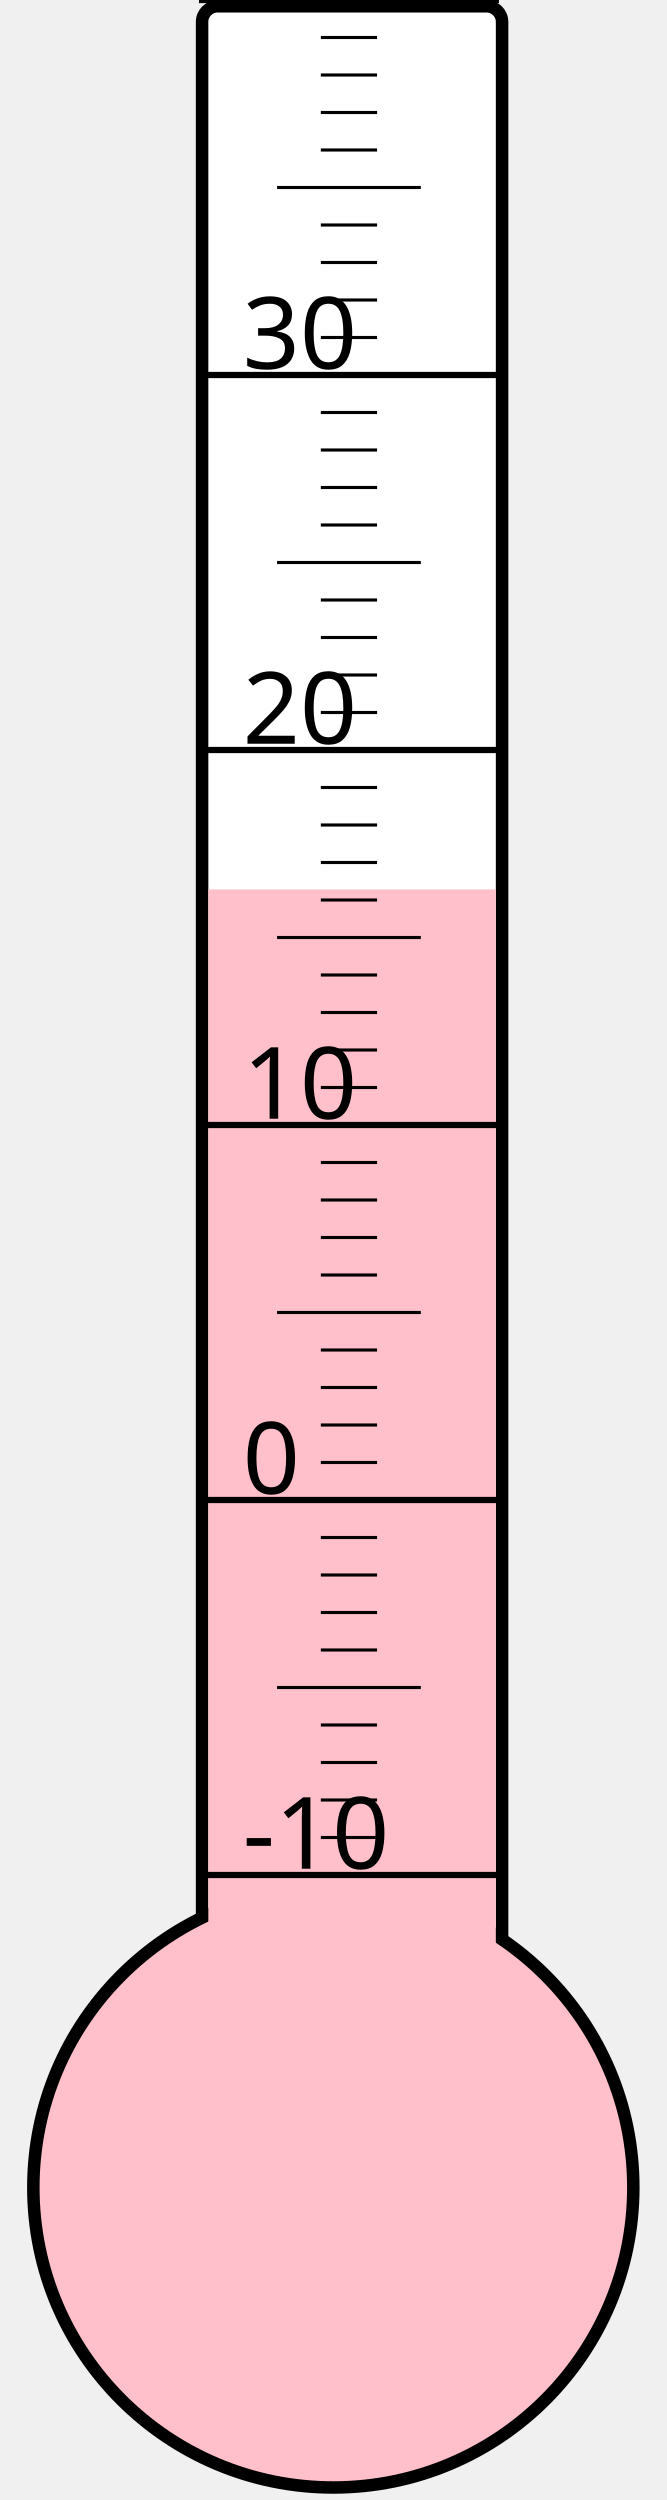
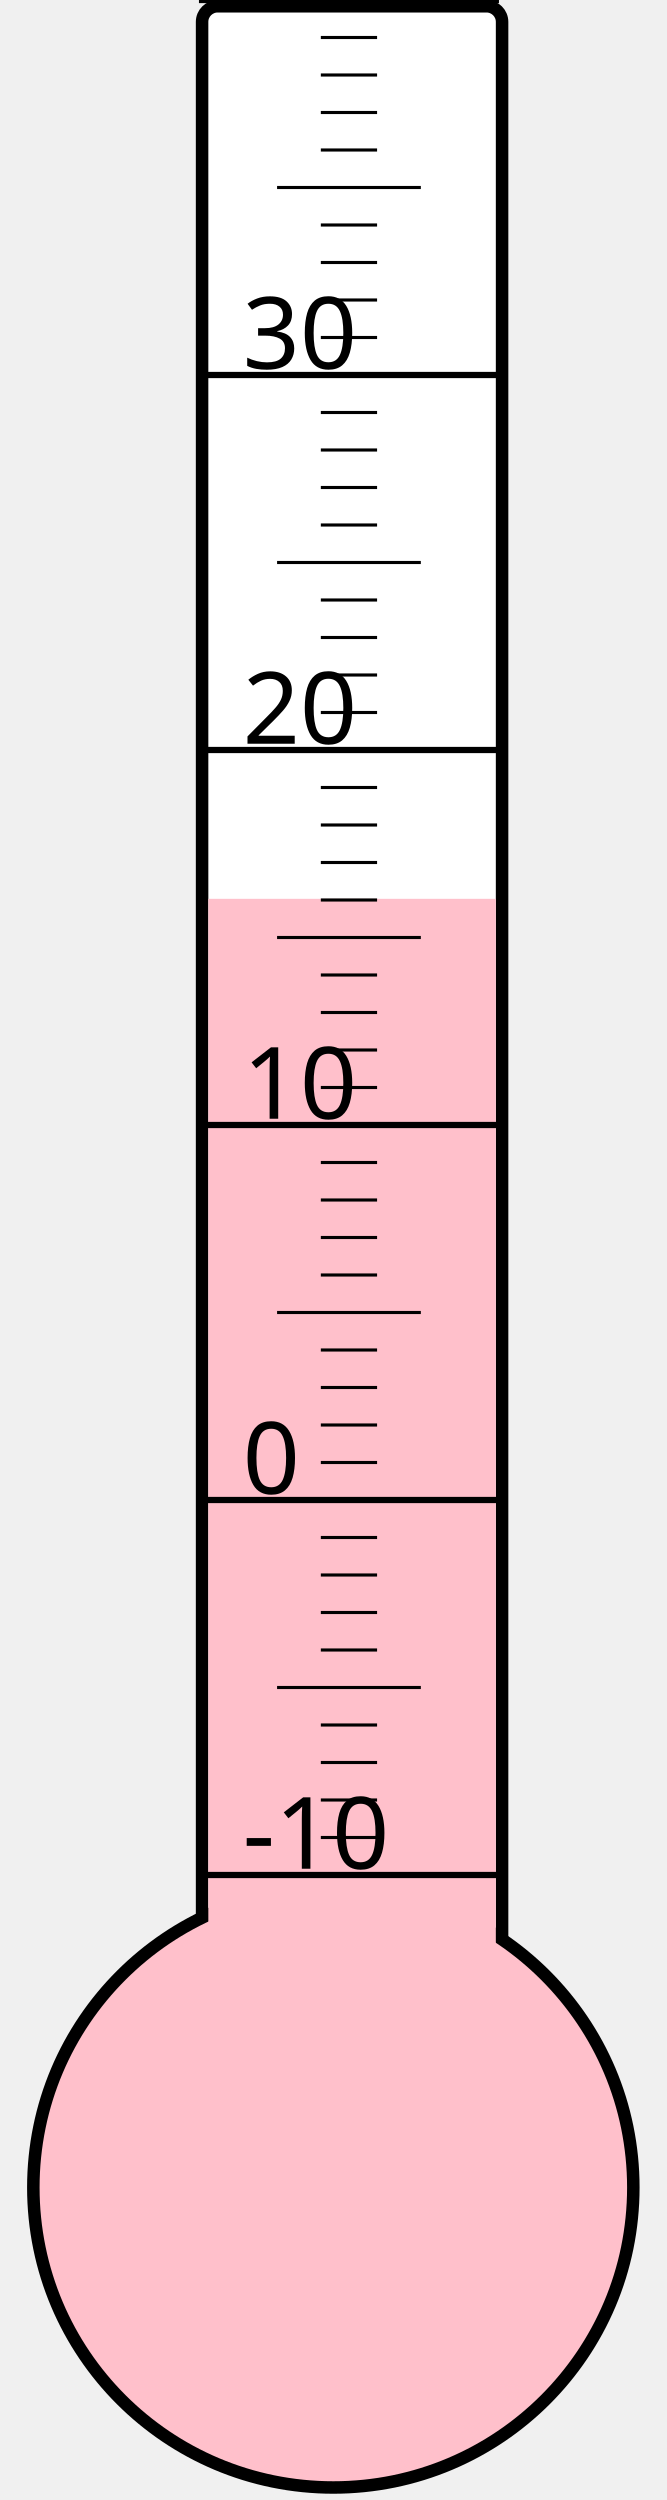
<svg xmlns="http://www.w3.org/2000/svg" width="40px" height="150px" viewBox="0 0 200 800">
  <rect width="200" height="800" x="0" y="0" style="fill: #ffffeb; fill-opacity: 0;" />
  <rect width="96" height="680" x="58" y="2" rx="5" ry="5" style="fill: white; fill-opacity: 1; stroke: black; stroke-width: 4;" />
  <circle cx="100" cy="700" r="96" style="fill: pink; stroke: black; stroke-width: 4;" />
-   <rect width="92" height="415.375" x="60" y="284.625" style="fill: pink; fill-opacity: 1; stroke-width: 0;" />
+   <rect width="92" height="412.375" x="60" y="287.625" style="fill: pink; fill-opacity: 1; stroke-width: 0;" />
  <text x="71" y="598" style="font-family: sans-serif; font-size: 24pt;">-10</text>
  <text x="71" y="478" style="font-family: sans-serif; font-size: 24pt;">0</text>
  <text x="71" y="358" style="font-family: sans-serif; font-size: 24pt;">10</text>
  <text x="71" y="238" style="font-family: sans-serif; font-size: 24pt;">20</text>
  <text x="71" y="118" style="font-family: sans-serif; font-size: 24pt;">30</text>
  <g style="stroke: black;">
    <line x1="57" y1="600" x2="153" y2="600" style="stroke-width: 2;" />
    <line x1="96" y1="588" x2="114" y2="588" style="stroke-width: 1;" />
    <line x1="96" y1="576" x2="114" y2="576" style="stroke-width: 1;" />
    <line x1="96" y1="564" x2="114" y2="564" style="stroke-width: 1;" />
    <line x1="96" y1="552" x2="114" y2="552" style="stroke-width: 1;" />
    <line x1="82" y1="540" x2="128" y2="540" style="stroke-width: 1;" />
    <line x1="96" y1="528" x2="114" y2="528" style="stroke-width: 1;" />
    <line x1="96" y1="516" x2="114" y2="516" style="stroke-width: 1;" />
    <line x1="96" y1="504" x2="114" y2="504" style="stroke-width: 1;" />
    <line x1="96" y1="492" x2="114" y2="492" style="stroke-width: 1;" />
    <line x1="57" y1="480" x2="153" y2="480" style="stroke-width: 2;" />
    <line x1="96" y1="468" x2="114" y2="468" style="stroke-width: 1;" />
    <line x1="96" y1="456" x2="114" y2="456" style="stroke-width: 1;" />
    <line x1="96" y1="444" x2="114" y2="444" style="stroke-width: 1;" />
    <line x1="96" y1="432" x2="114" y2="432" style="stroke-width: 1;" />
    <line x1="82" y1="420" x2="128" y2="420" style="stroke-width: 1;" />
    <line x1="96" y1="408" x2="114" y2="408" style="stroke-width: 1;" />
    <line x1="96" y1="396" x2="114" y2="396" style="stroke-width: 1;" />
    <line x1="96" y1="384" x2="114" y2="384" style="stroke-width: 1;" />
    <line x1="96" y1="372" x2="114" y2="372" style="stroke-width: 1;" />
    <line x1="57" y1="360" x2="153" y2="360" style="stroke-width: 2;" />
    <line x1="96" y1="348" x2="114" y2="348" style="stroke-width: 1;" />
    <line x1="96" y1="336" x2="114" y2="336" style="stroke-width: 1;" />
    <line x1="96" y1="324" x2="114" y2="324" style="stroke-width: 1;" />
    <line x1="96" y1="312" x2="114" y2="312" style="stroke-width: 1;" />
    <line x1="82" y1="300" x2="128" y2="300" style="stroke-width: 1;" />
    <line x1="96" y1="288" x2="114" y2="288" style="stroke-width: 1;" />
    <line x1="96" y1="276" x2="114" y2="276" style="stroke-width: 1;" />
    <line x1="96" y1="264" x2="114" y2="264" style="stroke-width: 1;" />
    <line x1="96" y1="252" x2="114" y2="252" style="stroke-width: 1;" />
    <line x1="57" y1="240" x2="153" y2="240" style="stroke-width: 2;" />
    <line x1="96" y1="228" x2="114" y2="228" style="stroke-width: 1;" />
    <line x1="96" y1="216" x2="114" y2="216" style="stroke-width: 1;" />
    <line x1="96" y1="204" x2="114" y2="204" style="stroke-width: 1;" />
    <line x1="96" y1="192" x2="114" y2="192" style="stroke-width: 1;" />
    <line x1="82" y1="180" x2="128" y2="180" style="stroke-width: 1;" />
    <line x1="96" y1="168" x2="114" y2="168" style="stroke-width: 1;" />
    <line x1="96" y1="156" x2="114" y2="156" style="stroke-width: 1;" />
    <line x1="96" y1="144" x2="114" y2="144" style="stroke-width: 1;" />
    <line x1="96" y1="132" x2="114" y2="132" style="stroke-width: 1;" />
    <line x1="57" y1="120" x2="153" y2="120" style="stroke-width: 2;" />
    <line x1="96" y1="108" x2="114" y2="108" style="stroke-width: 1;" />
    <line x1="96" y1="96" x2="114" y2="96" style="stroke-width: 1;" />
    <line x1="96" y1="84" x2="114" y2="84" style="stroke-width: 1;" />
    <line x1="96" y1="72" x2="114" y2="72" style="stroke-width: 1;" />
    <line x1="82" y1="60" x2="128" y2="60" style="stroke-width: 1;" />
    <line x1="96" y1="48" x2="114" y2="48" style="stroke-width: 1;" />
    <line x1="96" y1="36" x2="114" y2="36" style="stroke-width: 1;" />
    <line x1="96" y1="24" x2="114" y2="24" style="stroke-width: 1;" />
    <line x1="96" y1="12" x2="114" y2="12" style="stroke-width: 1;" />
    <line x1="57" y1="0" x2="153" y2="0" style="stroke-width: 2;" />
  </g>
</svg>
